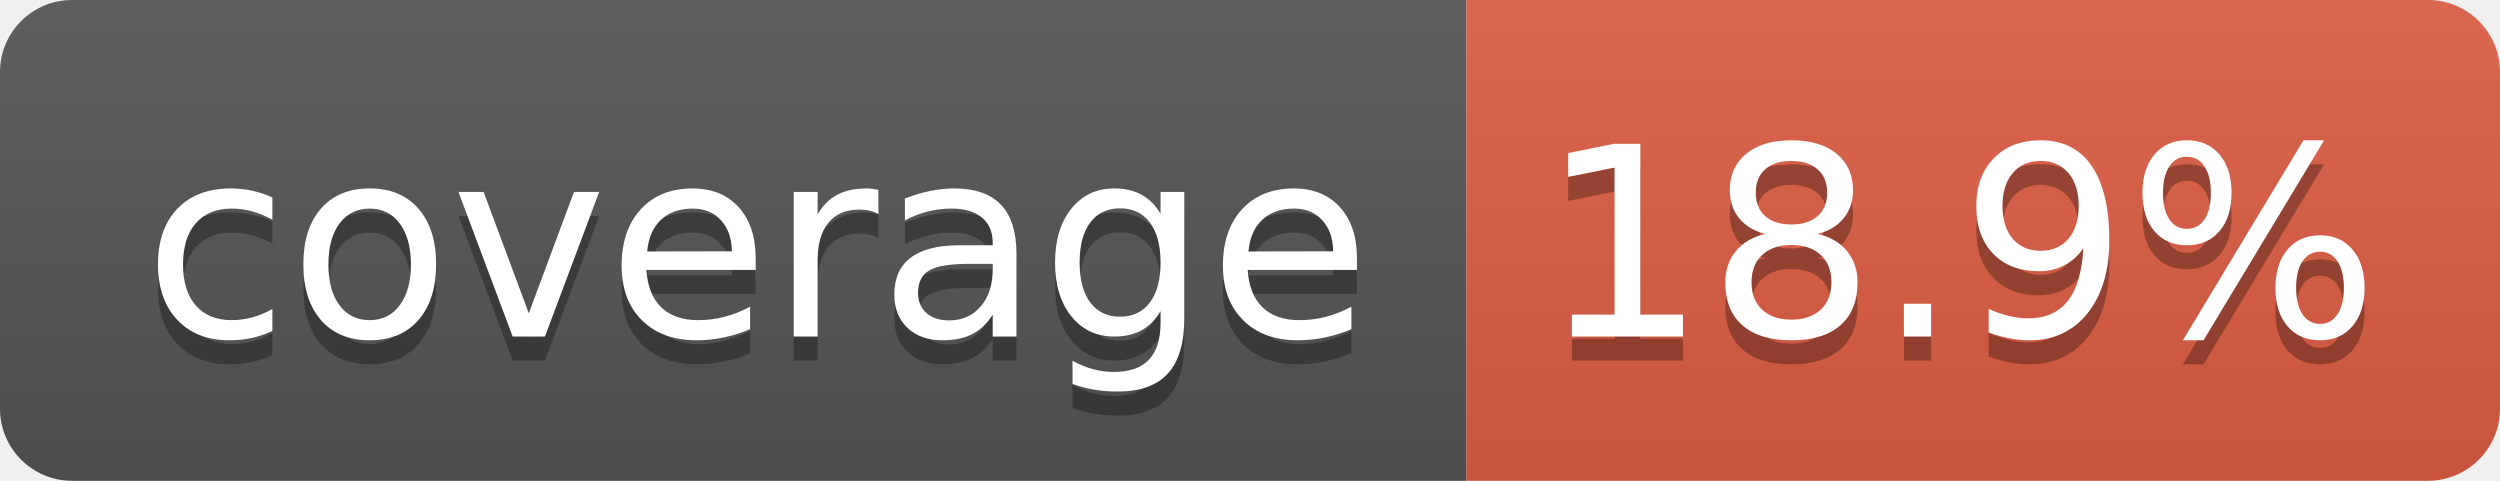
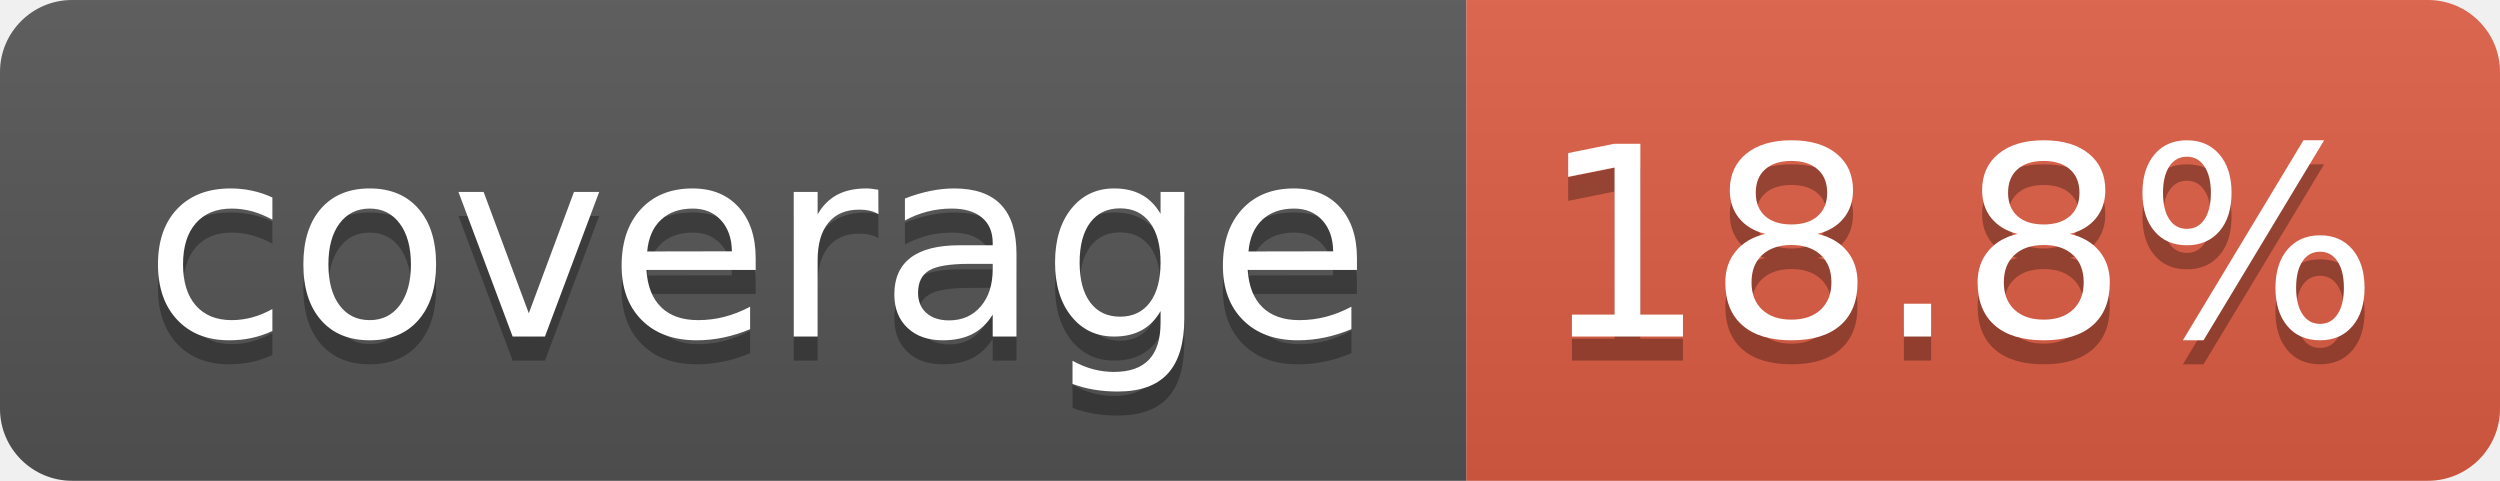
- <svg xmlns="http://www.w3.org/2000/svg" width="104" height="20" role="img" aria-label="coverage: 18.9%">
+ <svg xmlns="http://www.w3.org/2000/svg" width="104" height="20" role="img" aria-label="coverage: 18.8%">
  <linearGradient id="s" x2="0" y2="100%">
    <stop offset="0" stop-color="#bbb" stop-opacity=".1" />
    <stop offset="1" stop-opacity=".1" />
  </linearGradient>
  <clipPath id="r">
    <rect width="104" height="20" rx="3" fill="#fff" />
  </clipPath>
  <g clip-path="url(#r)">
    <rect width="61" height="20" fill="#555" />
    <rect x="61" width="43" height="20" fill="#e05d44" />
    <rect width="104" height="20" fill="url(#s)" />
  </g>
  <g fill="#fff" text-anchor="middle" font-family="Verdana,Geneva,DejaVu Sans,sans-serif" text-rendering="geometricPrecision" font-size="110">
    <text aria-hidden="true" x="315" y="150" fill="#010101" fill-opacity=".3" transform="scale(.1)" textLength="510">coverage</text>
    <text x="315" y="140" transform="scale(.1)" fill="#fff" textLength="510">coverage</text>
-     <text aria-hidden="true" x="815" y="150" fill="#010101" fill-opacity=".3" transform="scale(.1)" textLength="330">18.9%</text>
-     <text x="815" y="140" transform="scale(.1)" fill="#fff" textLength="330">18.9%</text>
+     <text aria-hidden="true" x="815" y="150" fill="#010101" fill-opacity=".3" transform="scale(.1)" textLength="330">18.8%</text>
+     <text x="815" y="140" transform="scale(.1)" fill="#fff" textLength="330">18.8%</text>
  </g>
</svg>
